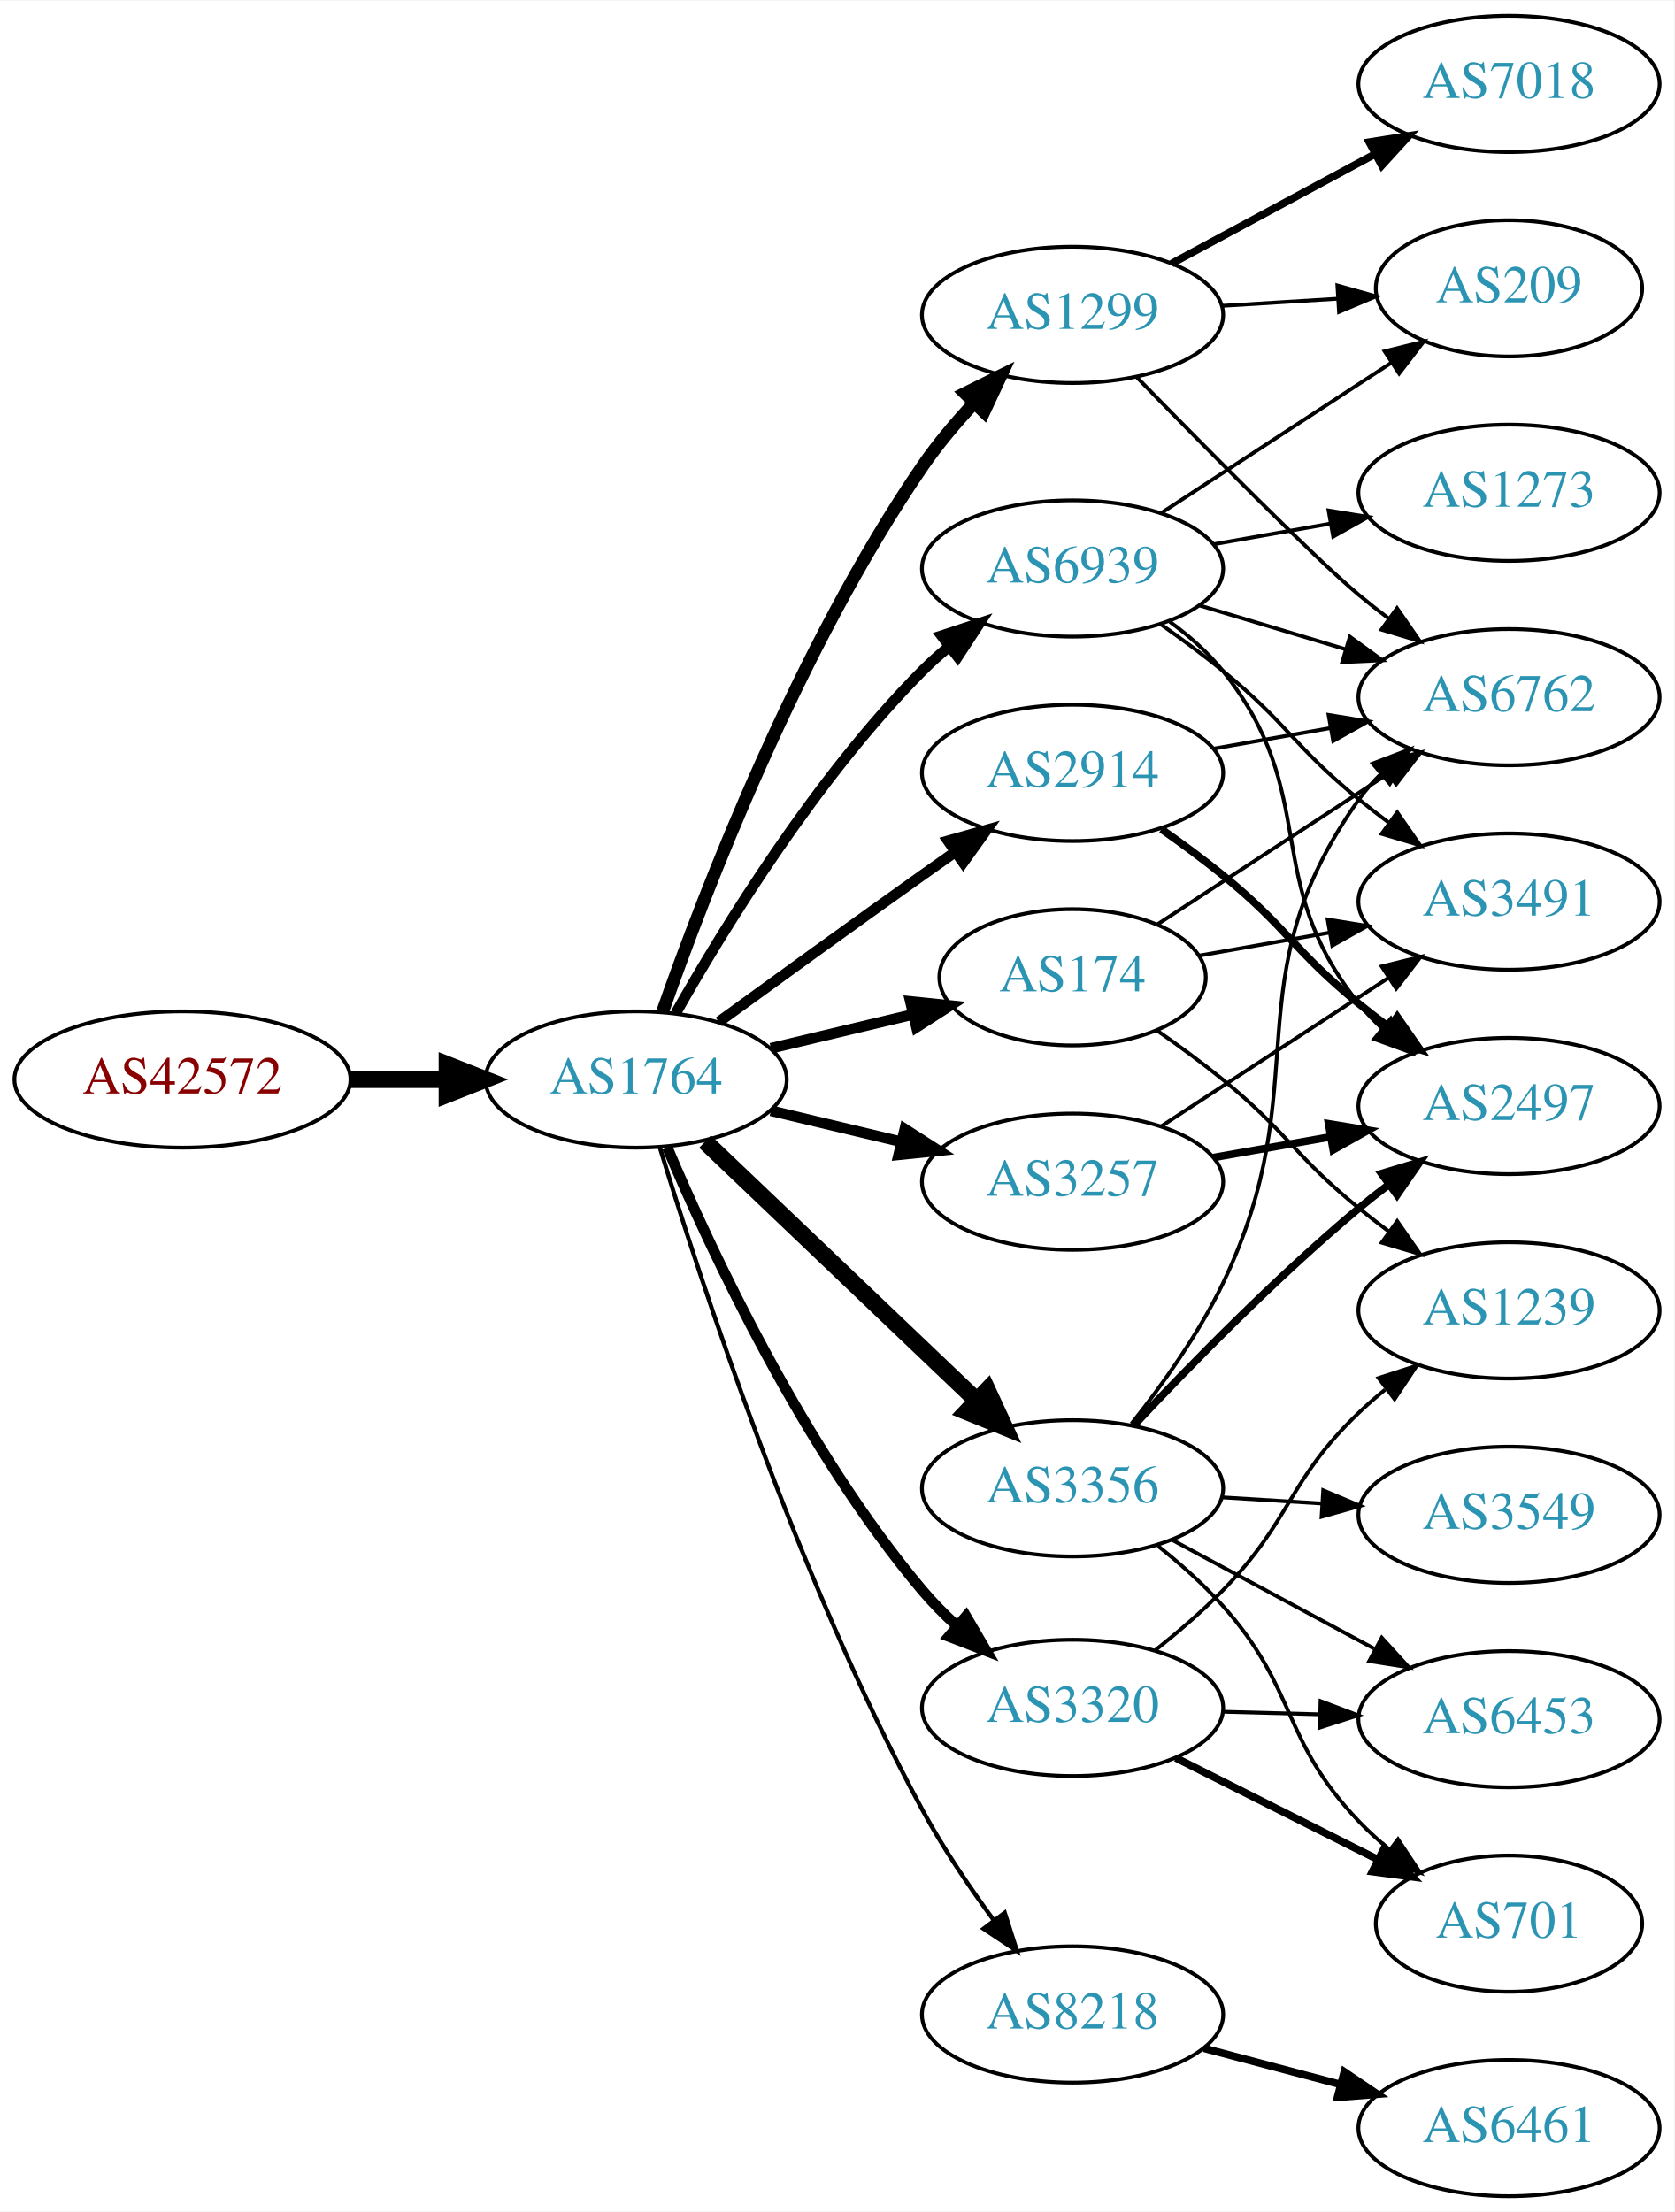
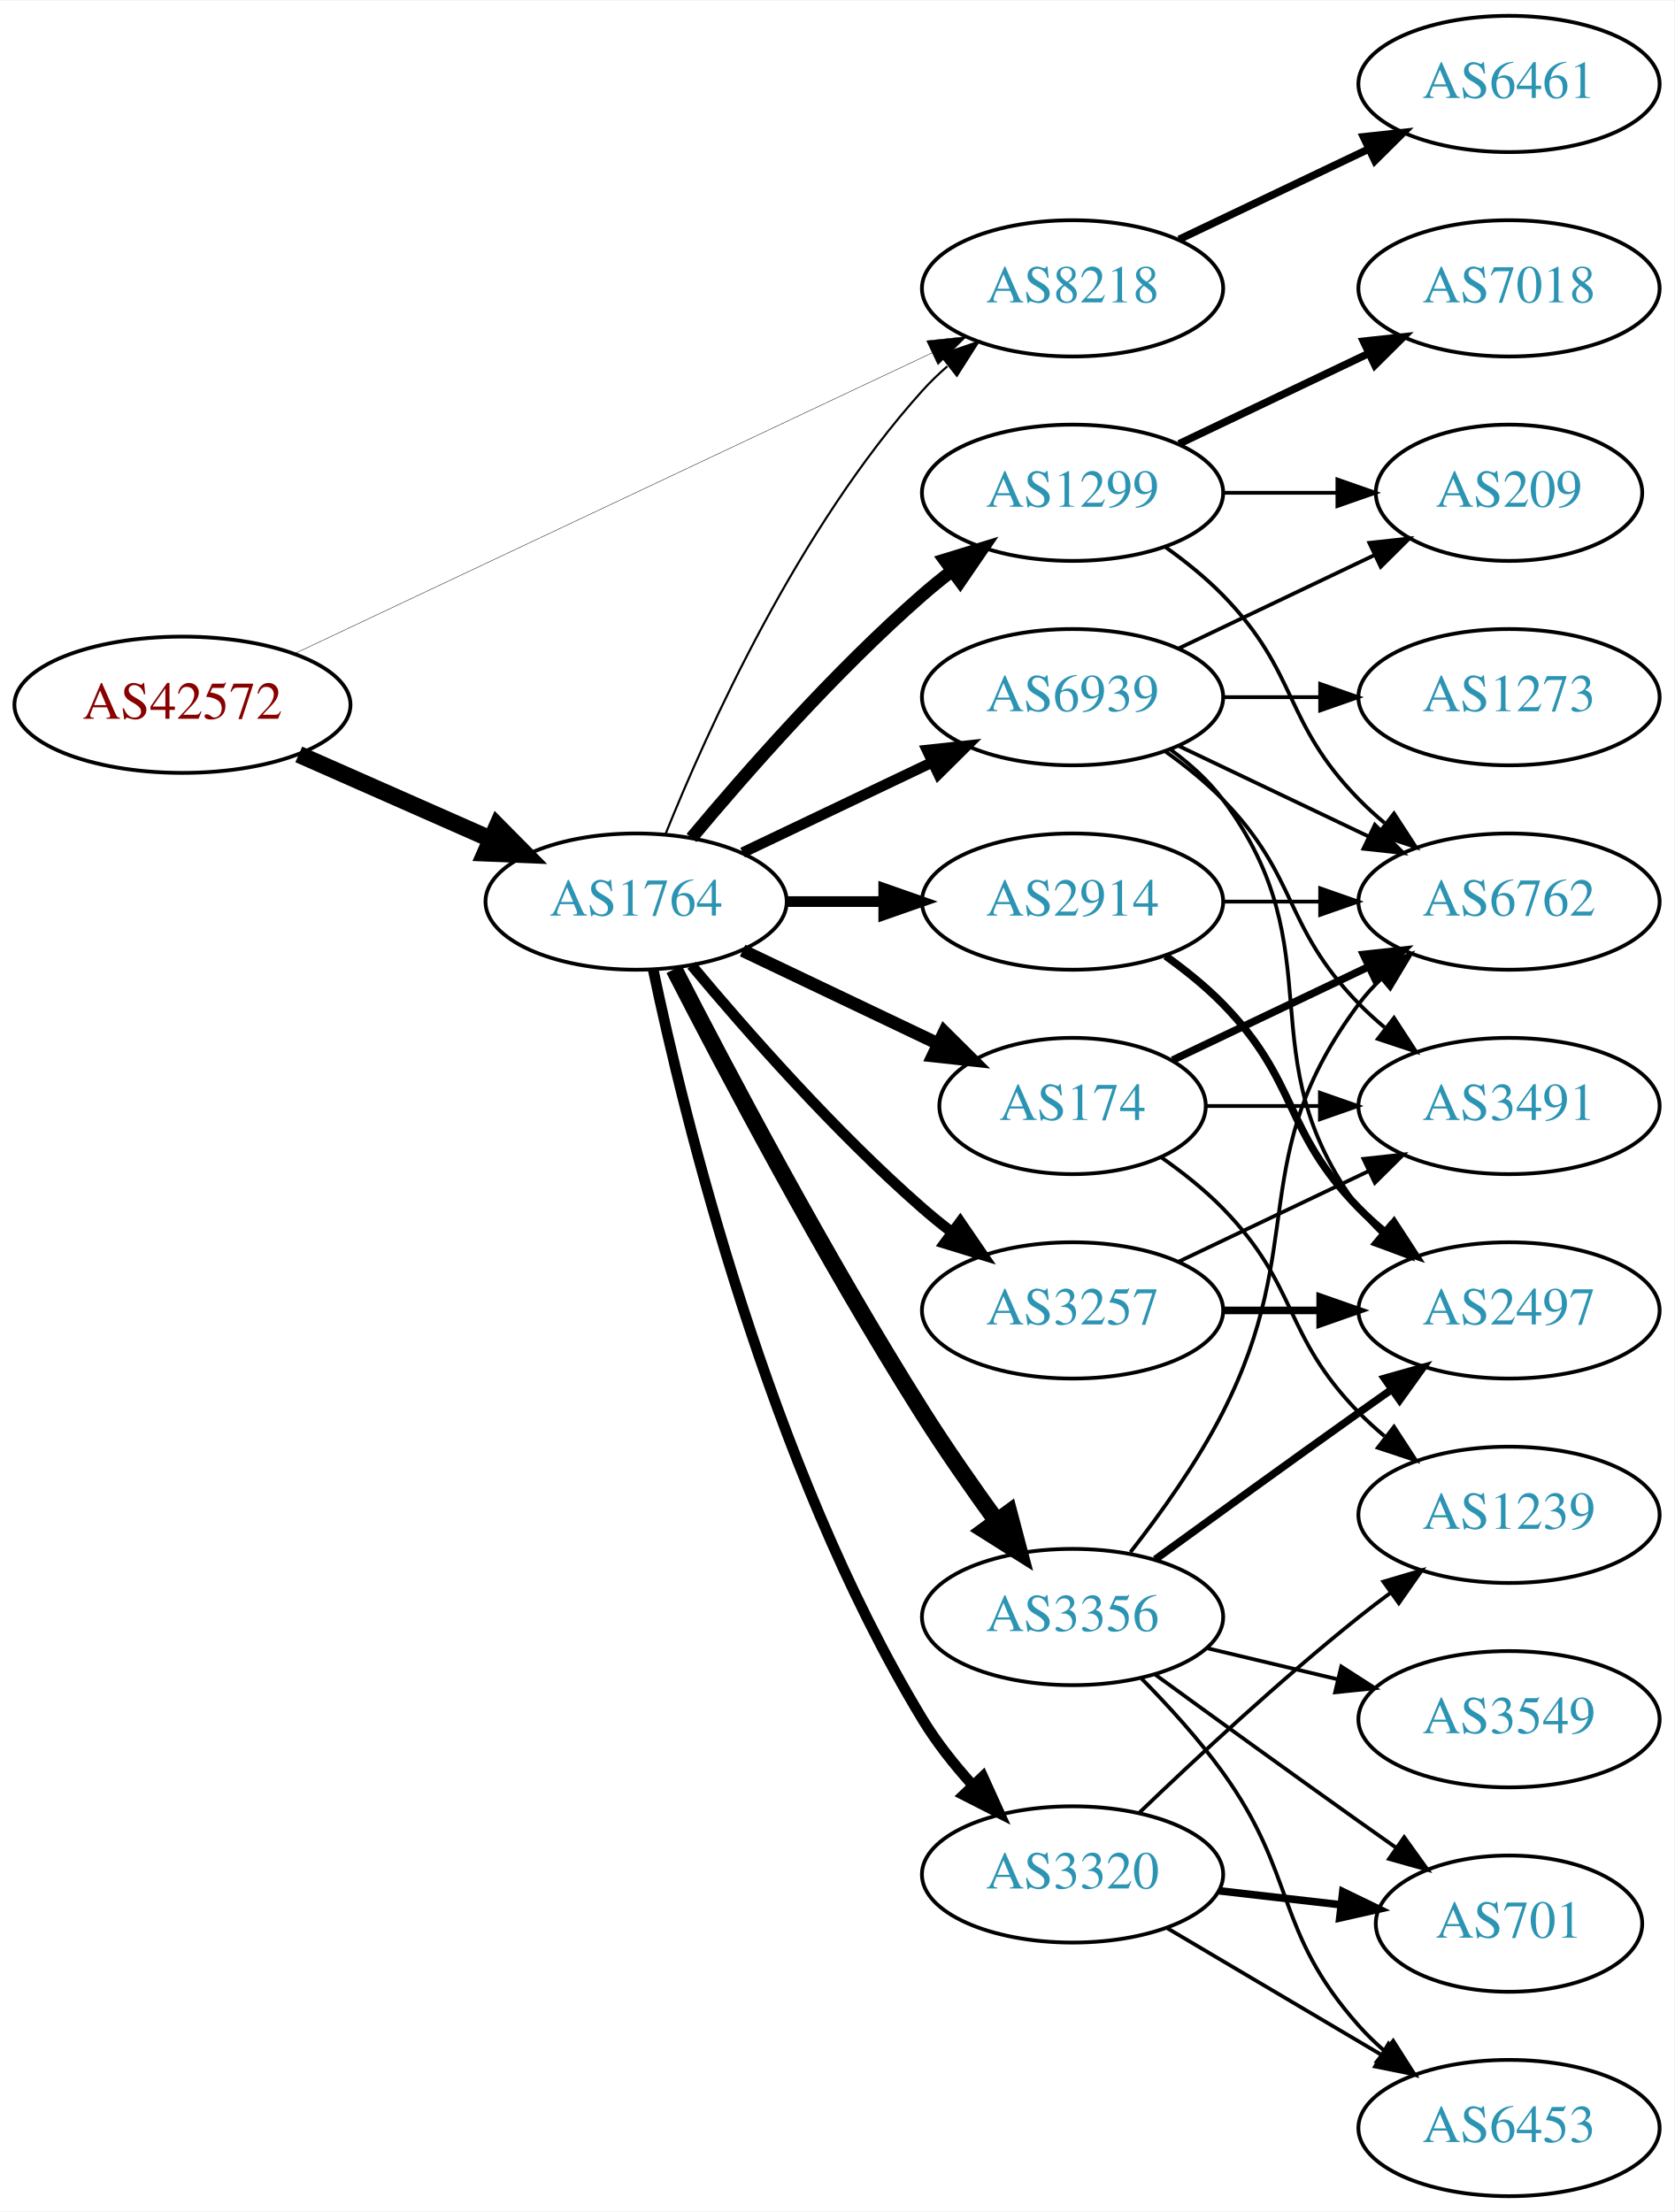
<svg xmlns="http://www.w3.org/2000/svg" xmlns:xlink="http://www.w3.org/1999/xlink" width="442pt" height="584pt" viewBox="0.00 0.00 442.27 584.00">
  <g id="graph0" class="graph" transform="scale(1 1) rotate(0) translate(4 580)">
    <polygon fill="white" stroke="none" points="-4,4 -4,-580 438.271,-580 438.271,4 -4,4" />
    <g id="node1" class="node">
      <g id="a_node1">
        <a xlink:href="/asn/42572" xlink:title="AS42572 ~ abaton EDV-Dienstleistungs GmbH [AT]">
-           <ellipse fill="#ffffff" stroke="black" cx="44.196" cy="-295" rx="44.393" ry="18" />
-           <text text-anchor="middle" x="44.196" y="-291.3" font-family="Times,serif" font-size="14.00" fill="#880000">AS42572</text>
+           <ellipse fill="#ffffff" stroke="black" cx="44.196" cy="-394" rx="44.393" ry="18" />
+           <text text-anchor="middle" x="44.196" y="-390.3" font-family="Times,serif" font-size="14.00" fill="#880000">AS42572</text>
        </a>
      </g>
    </g>
    <g id="node2" class="node">
      <g id="a_node2">
        <a xlink:href="/asn/1764" xlink:title="AS1764 ~ NEXTLAYER-AS [AT]">
-           <ellipse fill="#ffffff" stroke="black" cx="164.039" cy="-295" rx="39.794" ry="18" />
-           <text text-anchor="middle" x="164.039" y="-291.3" font-family="Times,serif" font-size="14.00" fill="#2c94b3">AS1764</text>
+           <ellipse fill="#ffffff" stroke="black" cx="164.039" cy="-342" rx="39.794" ry="18" />
+           <text text-anchor="middle" x="164.039" y="-338.3" font-family="Times,serif" font-size="14.00" fill="#2c94b3">AS1764</text>
        </a>
      </g>
    </g>
    <g id="edge1" class="edge">
-       <path fill="none" stroke="black" stroke-width="4.5" d="M88.407,-295C96.72,-295 105.482,-295 113.965,-295" />
-       <polygon fill="black" stroke="black" stroke-width="4.5" points="114.123,-298.938 124.123,-295 114.123,-291.063 114.123,-298.938" />
+       <path fill="none" stroke="black" stroke-width="4.5" d="M74.933,-380.878C90.322,-374.087 109.265,-365.729 125.637,-358.504" />
+       <polygon fill="black" stroke="black" stroke-width="4.5" points="127.375,-362.041 134.934,-354.402 124.196,-354.836 127.375,-362.041" />
    </g>
    <g id="node3" class="node">
      <g id="a_node3">
-         <a xlink:href="/asn/3356" xlink:title="AS3356 ~ Level 3 Parent, LLC [US]">
-           <ellipse fill="#ffffff" stroke="black" cx="279.332" cy="-187" rx="39.794" ry="18" />
-           <text text-anchor="middle" x="279.332" y="-183.3" font-family="Times,serif" font-size="14.00" fill="#2c94b3">AS3356</text>
+         <a xlink:href="/asn/8218" xlink:title="AS8218 ~ legacy Neotelecoms [FR]">
+           <ellipse fill="#ffffff" stroke="black" cx="279.332" cy="-504" rx="39.794" ry="18" />
+           <text text-anchor="middle" x="279.332" y="-500.3" font-family="Times,serif" font-size="14.00" fill="#2c94b3">AS8218</text>
        </a>
      </g>
    </g>
    <g id="edge2" class="edge">
-       <path fill="none" stroke="black" stroke-width="4.5" d="M182.245,-278.597C201.321,-260.413 232.241,-230.937 253.838,-210.349" />
-       <polygon fill="black" stroke="black" stroke-width="4.5" points="256.813,-212.953 261.334,-203.203 251.379,-207.253 256.813,-212.953" />
+       <path fill="none" stroke="black" stroke-width="0.11" d="M73.783,-407.488C116.213,-427.508 195.824,-465.07 242.223,-486.963" />
+       <polygon fill="black" stroke="black" stroke-width="0.11" points="240.78,-490.152 251.317,-491.254 243.767,-483.821 240.78,-490.152" />
+     </g>
+     <g id="edge9" class="edge">
+       <path fill="none" stroke="black" stroke-width="0.562" d="M171.786,-359.787C182.837,-387.243 206.891,-440.578 239.685,-477 241.688,-479.224 243.906,-481.363 246.239,-483.397" />
+       <polygon fill="black" stroke="black" stroke-width="0.562" points="244.437,-486.433 254.458,-489.873 248.769,-480.935 244.437,-486.433" />
    </g>
    <g id="node4" class="node">
      <g id="a_node4">
        <a xlink:href="/asn/2914" xlink:title="AS2914 ~ NTT America, Inc. [US]">
-           <ellipse fill="#ffffff" stroke="black" cx="279.332" cy="-376" rx="39.794" ry="18" />
-           <text text-anchor="middle" x="279.332" y="-372.3" font-family="Times,serif" font-size="14.00" fill="#2c94b3">AS2914</text>
+           <ellipse fill="#ffffff" stroke="black" cx="279.332" cy="-342" rx="39.794" ry="18" />
+           <text text-anchor="middle" x="279.332" y="-338.3" font-family="Times,serif" font-size="14.00" fill="#2c94b3">AS2914</text>
        </a>
      </g>
    </g>
    <g id="edge3" class="edge">
-       <path fill="none" stroke="black" stroke-width="2.812" d="M185.887,-310.222C200.821,-321.091 221.435,-336.025 239.685,-349 242.506,-351.005 245.449,-353.085 248.397,-355.159" />
-       <polygon fill="black" stroke="black" stroke-width="2.812" points="246.424,-358.05 256.621,-360.926 250.443,-352.319 246.424,-358.05" />
+       <path fill="none" stroke="black" stroke-width="2.812" d="M203.711,-342C211.914,-342 220.678,-342 229.21,-342" />
+       <polygon fill="black" stroke="black" stroke-width="2.812" points="229.449,-345.5 239.449,-342 229.449,-338.5 229.449,-345.5" />
    </g>
    <g id="node5" class="node">
      <g id="a_node5">
        <a xlink:href="/asn/1299" xlink:title="AS1299 ~ Telia Carrier [EU]">
-           <ellipse fill="#ffffff" stroke="black" cx="279.332" cy="-497" rx="39.794" ry="18" />
-           <text text-anchor="middle" x="279.332" y="-493.3" font-family="Times,serif" font-size="14.00" fill="#2c94b3">AS1299</text>
+           <ellipse fill="#ffffff" stroke="black" cx="279.332" cy="-450" rx="39.794" ry="18" />
+           <text text-anchor="middle" x="279.332" y="-446.3" font-family="Times,serif" font-size="14.00" fill="#2c94b3">AS1299</text>
        </a>
      </g>
    </g>
    <g id="edge4" class="edge">
-       <path fill="none" stroke="black" stroke-width="3.375" d="M171.083,-313.048C181.965,-344.106 206.813,-408.95 239.685,-457 243.641,-462.783 248.46,-468.501 253.334,-473.727" />
-       <polygon fill="black" stroke="black" stroke-width="3.375" points="250.929,-476.274 260.421,-480.981 255.936,-471.382 250.929,-476.274" />
+       <path fill="none" stroke="black" stroke-width="3.375" d="M178.669,-358.817C192.951,-375.929 216.498,-402.745 239.685,-423 242.151,-425.154 244.789,-427.294 247.487,-429.372" />
+       <polygon fill="black" stroke="black" stroke-width="3.375" points="245.512,-432.264 255.641,-435.37 249.66,-426.625 245.512,-432.264" />
    </g>
    <g id="node6" class="node">
      <g id="a_node6">
        <a xlink:href="/asn/3257" xlink:title="AS3257 ~ GTT [DE]">
-           <ellipse fill="#ffffff" stroke="black" cx="279.332" cy="-268" rx="39.794" ry="18" />
-           <text text-anchor="middle" x="279.332" y="-264.3" font-family="Times,serif" font-size="14.00" fill="#2c94b3">AS3257</text>
+           <ellipse fill="#ffffff" stroke="black" cx="279.332" cy="-234" rx="39.794" ry="18" />
+           <text text-anchor="middle" x="279.332" y="-230.3" font-family="Times,serif" font-size="14.00" fill="#2c94b3">AS3257</text>
        </a>
      </g>
    </g>
    <g id="edge5" class="edge">
-       <path fill="none" stroke="black" stroke-width="2.812" d="M199.646,-286.752C210.517,-284.162 222.671,-281.265 234.114,-278.538" />
-       <polygon fill="black" stroke="black" stroke-width="2.812" points="235.02,-281.92 243.936,-276.197 233.397,-275.111 235.02,-281.92" />
+       <path fill="none" stroke="black" stroke-width="2.812" d="M178.669,-325.183C192.951,-308.071 216.498,-281.255 239.685,-261 242.151,-258.846 244.789,-256.706 247.487,-254.628" />
+       <polygon fill="black" stroke="black" stroke-width="2.812" points="249.66,-257.375 255.641,-248.63 245.512,-251.736 249.66,-257.375" />
    </g>
    <g id="node7" class="node">
      <g id="a_node7">
-         <a xlink:href="/asn/174" xlink:title="AS174 ~ Cogent Communications [US]">
-           <ellipse fill="#ffffff" stroke="black" cx="279.332" cy="-322" rx="35.194" ry="18" />
-           <text text-anchor="middle" x="279.332" y="-318.3" font-family="Times,serif" font-size="14.00" fill="#2c94b3">AS174</text>
+         <a xlink:href="/asn/3356" xlink:title="AS3356 ~ Level 3 Parent, LLC [US]">
+           <ellipse fill="#ffffff" stroke="black" cx="279.332" cy="-153" rx="39.794" ry="18" />
+           <text text-anchor="middle" x="279.332" y="-149.3" font-family="Times,serif" font-size="14.00" fill="#2c94b3">AS3356</text>
        </a>
      </g>
    </g>
    <g id="edge6" class="edge">
-       <path fill="none" stroke="black" stroke-width="2.812" d="M199.646,-303.248C211.44,-306.058 224.745,-309.229 237.013,-312.153" />
-       <polygon fill="black" stroke="black" stroke-width="2.812" points="236.479,-315.624 247.018,-314.537 238.101,-308.814 236.479,-315.624" />
+       <path fill="none" stroke="black" stroke-width="4.5" d="M174.065,-324.148C187.501,-297.945 213.95,-247.763 239.685,-207 245.748,-197.396 252.868,-187.187 259.333,-178.261" />
+       <polygon fill="black" stroke="black" stroke-width="4.5" points="262.537,-180.55 265.276,-170.157 256.187,-175.893 262.537,-180.55" />
    </g>
    <g id="node8" class="node">
      <g id="a_node8">
-         <a xlink:href="/asn/8218" xlink:title="AS8218 ~ legacy Neotelecoms [FR]">
-           <ellipse fill="#ffffff" stroke="black" cx="279.332" cy="-48" rx="39.794" ry="18" />
-           <text text-anchor="middle" x="279.332" y="-44.3" font-family="Times,serif" font-size="14.00" fill="#2c94b3">AS8218</text>
+         <a xlink:href="/asn/3320" xlink:title="AS3320 ~ DTAG [DE]">
+           <ellipse fill="#ffffff" stroke="black" cx="279.332" cy="-85" rx="39.794" ry="18" />
+           <text text-anchor="middle" x="279.332" y="-81.3" font-family="Times,serif" font-size="14.00" fill="#2c94b3">AS3320</text>
        </a>
      </g>
    </g>
    <g id="edge7" class="edge">
-       <path fill="none" stroke="black" stroke-width="1.125" d="M170.308,-277.044C180.91,-242.133 206.656,-163.169 239.685,-102 245.081,-92.006 252.048,-81.707 258.576,-72.818" />
-       <polygon fill="black" stroke="black" stroke-width="1.125" points="261.409,-74.875 264.636,-64.783 255.82,-70.66 261.409,-74.875" />
+       <path fill="none" stroke="black" stroke-width="2.812" d="M168.533,-324.111C176.598,-285.665 199.006,-193.206 239.685,-126 243.361,-119.928 248.057,-114.004 252.901,-108.632" />
+       <polygon fill="black" stroke="black" stroke-width="2.812" points="255.622,-110.851 260.001,-101.204 250.562,-106.014 255.622,-110.851" />
    </g>
    <g id="node9" class="node">
      <g id="a_node9">
-         <a xlink:href="/asn/3320" xlink:title="AS3320 ~ DTAG [DE]">
-           <ellipse fill="#ffffff" stroke="black" cx="279.332" cy="-129" rx="39.794" ry="18" />
-           <text text-anchor="middle" x="279.332" y="-125.3" font-family="Times,serif" font-size="14.00" fill="#2c94b3">AS3320</text>
+         <a xlink:href="/asn/174" xlink:title="AS174 ~ Cogent Communications [US]">
+           <ellipse fill="#ffffff" stroke="black" cx="279.332" cy="-288" rx="35.194" ry="18" />
+           <text text-anchor="middle" x="279.332" y="-284.3" font-family="Times,serif" font-size="14.00" fill="#2c94b3">AS174</text>
        </a>
      </g>
    </g>
    <g id="edge8" class="edge">
-       <path fill="none" stroke="black" stroke-width="2.812" d="M172.274,-277.027C183.804,-249.788 208.287,-197.283 239.685,-160 242.428,-156.743 245.555,-153.587 248.815,-150.614" />
-       <polygon fill="black" stroke="black" stroke-width="2.812" points="251.188,-153.19 256.545,-144.049 246.657,-147.855 251.188,-153.19" />
+       <path fill="none" stroke="black" stroke-width="3.375" d="M192.175,-329.066C207.607,-321.71 227.092,-312.423 243.628,-304.541" />
+       <polygon fill="black" stroke="black" stroke-width="3.375" points="245.448,-307.551 252.969,-300.089 242.436,-301.232 245.448,-307.551" />
    </g>
    <g id="node10" class="node">
      <g id="a_node10">
        <a xlink:href="/asn/6939" xlink:title="AS6939 ~ Hurricane Electric LLC [US]">
-           <ellipse fill="#ffffff" stroke="black" cx="279.332" cy="-430" rx="39.794" ry="18" />
-           <text text-anchor="middle" x="279.332" y="-426.3" font-family="Times,serif" font-size="14.00" fill="#2c94b3">AS6939</text>
-         </a>
-       </g>
-     </g>
-     <g id="edge9" class="edge">
-       <path fill="none" stroke="black" stroke-width="2.812" d="M174.498,-312.49C187.28,-335.096 211.712,-374.886 239.685,-403 241.796,-405.121 244.092,-407.188 246.477,-409.171" />
-       <polygon fill="black" stroke="black" stroke-width="2.812" points="244.73,-412.242 254.793,-415.556 248.993,-406.69 244.73,-412.242" />
-     </g>
-     <g id="node11" class="node">
-       <g id="a_node11">
-         <a xlink:href="/asn/3549" xlink:title="AS3549 ~ Level 3 Parent, LLC [US]">
-           <ellipse fill="#ffffff" stroke="black" cx="394.625" cy="-180" rx="39.794" ry="18" />
-           <text text-anchor="middle" x="394.625" y="-176.3" font-family="Times,serif" font-size="14.00" fill="#2c94b3">AS3549</text>
+           <ellipse fill="#ffffff" stroke="black" cx="279.332" cy="-396" rx="39.794" ry="18" />
+           <text text-anchor="middle" x="279.332" y="-392.3" font-family="Times,serif" font-size="14.00" fill="#2c94b3">AS6939</text>
        </a>
      </g>
    </g>
    <g id="edge10" class="edge">
-       <path fill="none" stroke="black" d="M318.687,-184.63C327.177,-184.106 336.281,-183.543 345.115,-182.997" />
-       <polygon fill="black" stroke="black" points="345.543,-186.478 355.308,-182.367 345.111,-179.491 345.543,-186.478" />
+       <path fill="none" stroke="black" stroke-width="2.812" d="M192.175,-354.934C207.169,-362.081 225.99,-371.052 242.213,-378.785" />
+       <polygon fill="black" stroke="black" stroke-width="2.812" points="240.884,-382.028 251.417,-383.171 243.895,-375.709 240.884,-382.028" />
+     </g>
+     <g id="node20" class="node">
+       <g id="a_node20">
+         <a xlink:href="/asn/6461" xlink:title="AS6461 ~ Zayo Bandwidth [US]">
+           <ellipse fill="#ffffff" stroke="black" cx="394.625" cy="-558" rx="39.794" ry="18" />
+           <text text-anchor="middle" x="394.625" y="-554.3" font-family="Times,serif" font-size="14.00" fill="#2c94b3">AS6461</text>
+         </a>
+       </g>
+     </g>
+     <g id="edge29" class="edge">
+       <path fill="none" stroke="black" stroke-width="2" d="M307.468,-516.934C322.462,-524.081 341.283,-533.052 357.506,-540.785" />
+       <polygon fill="black" stroke="black" stroke-width="2" points="356.177,-544.028 366.71,-545.171 359.188,-537.709 356.177,-544.028" />
    </g>
    <g id="node12" class="node">
      <g id="a_node12">
        <a xlink:href="/asn/6762" xlink:title="AS6762 ~ TELECOM ITALIA SPARKLE S.p.A. [IT]">
-           <ellipse fill="#ffffff" stroke="black" cx="394.625" cy="-396" rx="39.794" ry="18" />
-           <text text-anchor="middle" x="394.625" y="-392.3" font-family="Times,serif" font-size="14.00" fill="#2c94b3">AS6762</text>
+           <ellipse fill="#ffffff" stroke="black" cx="394.625" cy="-342" rx="39.794" ry="18" />
+           <text text-anchor="middle" x="394.625" y="-338.3" font-family="Times,serif" font-size="14.00" fill="#2c94b3">AS6762</text>
+         </a>
+       </g>
+     </g>
+     <g id="edge27" class="edge">
+       <path fill="none" stroke="black" d="M319.004,-342C327.207,-342 335.971,-342 344.503,-342" />
+       <polygon fill="black" stroke="black" points="344.742,-345.5 354.742,-342 344.742,-338.5 344.742,-345.5" />
+     </g>
+     <g id="node15" class="node">
+       <g id="a_node15">
+         <a xlink:href="/asn/2497" xlink:title="AS2497 ~ Internet Initiative Japan Inc. [JP]">
+           <ellipse fill="#ffffff" stroke="black" cx="394.625" cy="-234" rx="39.794" ry="18" />
+           <text text-anchor="middle" x="394.625" y="-230.3" font-family="Times,serif" font-size="14.00" fill="#2c94b3">AS2497</text>
+         </a>
+       </g>
+     </g>
+     <g id="edge28" class="edge">
+       <path fill="none" stroke="black" stroke-width="2" d="M303.926,-327.611C309.182,-323.852 314.513,-319.563 318.978,-315 339.151,-294.383 334.806,-281.617 354.978,-261 357.071,-258.861 359.354,-256.782 361.731,-254.79" />
+       <polygon fill="black" stroke="black" stroke-width="2" points="364.249,-257.268 370.031,-248.389 359.974,-251.725 364.249,-257.268" />
+     </g>
+     <g id="node11" class="node">
+       <g id="a_node11">
+         <a xlink:href="/asn/7018" xlink:title="AS7018 ~ AT&amp;T Services, Inc. [US]">
+           <ellipse fill="#ffffff" stroke="black" cx="394.625" cy="-504" rx="39.794" ry="18" />
+           <text text-anchor="middle" x="394.625" y="-500.3" font-family="Times,serif" font-size="14.00" fill="#2c94b3">AS7018</text>
        </a>
      </g>
    </g>
    <g id="edge11" class="edge">
-       <path fill="none" stroke="black" d="M294.864,-204.023C302.929,-214.198 312.59,-227.698 318.978,-241 344.559,-294.273 320.758,-320.82 354.978,-369 356.667,-371.377 358.633,-373.616 360.769,-375.708" />
-       <polygon fill="black" stroke="black" points="358.617,-378.472 368.516,-382.248 363.132,-373.123 358.617,-378.472" />
+       <path fill="none" stroke="black" stroke-width="2" d="M307.468,-462.934C322.462,-470.081 341.283,-479.052 357.506,-486.785" />
+       <polygon fill="black" stroke="black" stroke-width="2" points="356.177,-490.028 366.71,-491.171 359.188,-483.709 356.177,-490.028" />
+     </g>
+     <g id="edge12" class="edge">
+       <path fill="none" stroke="black" d="M303.926,-435.611C309.182,-431.852 314.513,-427.563 318.978,-423 339.151,-402.383 334.806,-389.617 354.978,-369 357.071,-366.861 359.354,-364.782 361.731,-362.79" />
+       <polygon fill="black" stroke="black" points="364.249,-365.268 370.031,-356.389 359.974,-359.725 364.249,-365.268" />
    </g>
    <g id="node13" class="node">
      <g id="a_node13">
-         <a xlink:href="/asn/2497" xlink:title="AS2497 ~ Internet Initiative Japan Inc. [JP]">
-           <ellipse fill="#ffffff" stroke="black" cx="394.625" cy="-288" rx="39.794" ry="18" />
-           <text text-anchor="middle" x="394.625" y="-284.3" font-family="Times,serif" font-size="14.00" fill="#2c94b3">AS2497</text>
-         </a>
-       </g>
-     </g>
-     <g id="edge12" class="edge">
-       <path fill="none" stroke="black" stroke-width="2" d="M295.598,-203.704C310.184,-219.271 333.122,-242.761 354.978,-261 357.492,-263.098 360.163,-265.199 362.882,-267.252" />
-       <polygon fill="black" stroke="black" stroke-width="2" points="360.925,-270.156 371.07,-273.211 365.044,-264.496 360.925,-270.156" />
+         <a xlink:href="/asn/209" xlink:title="AS209 ~ CenturyLink Communications, LLC [US]">
+           <ellipse fill="#ffffff" stroke="black" cx="394.625" cy="-450" rx="35.194" ry="18" />
+           <text text-anchor="middle" x="394.625" y="-446.3" font-family="Times,serif" font-size="14.00" fill="#2c94b3">AS209</text>
+         </a>
+       </g>
+     </g>
+     <g id="edge13" class="edge">
+       <path fill="none" stroke="black" d="M319.004,-450C328.709,-450 339.2,-450 349.163,-450" />
+       <polygon fill="black" stroke="black" points="349.299,-453.5 359.299,-450 349.299,-446.5 349.299,-453.5" />
    </g>
    <g id="node14" class="node">
      <g id="a_node14">
+         <a xlink:href="/asn/3491" xlink:title="AS3491 ~ PCCW Global, Inc. [US]">
+           <ellipse fill="#ffffff" stroke="black" cx="394.625" cy="-288" rx="39.794" ry="18" />
+           <text text-anchor="middle" x="394.625" y="-284.3" font-family="Times,serif" font-size="14.00" fill="#2c94b3">AS3491</text>
+         </a>
+       </g>
+     </g>
+     <g id="edge14" class="edge">
+       <path fill="none" stroke="black" d="M307.468,-246.934C322.462,-254.081 341.283,-263.052 357.506,-270.785" />
+       <polygon fill="black" stroke="black" points="356.177,-274.028 366.71,-275.171 359.188,-267.709 356.177,-274.028" />
+     </g>
+     <g id="edge15" class="edge">
+       <path fill="none" stroke="black" stroke-width="2" d="M319.004,-234C327.207,-234 335.971,-234 344.503,-234" />
+       <polygon fill="black" stroke="black" stroke-width="2" points="344.742,-237.5 354.742,-234 344.742,-230.5 344.742,-237.5" />
+     </g>
+     <g id="edge17" class="edge">
+       <path fill="none" stroke="black" d="M294.628,-170.14C302.614,-180.353 312.276,-193.853 318.978,-207 341.958,-252.077 324.707,-274.458 354.978,-315 356.723,-317.336 358.73,-319.545 360.893,-321.617" />
+       <polygon fill="black" stroke="black" points="358.771,-324.405 368.694,-328.118 363.253,-319.027 358.771,-324.405" />
+     </g>
+     <g id="edge18" class="edge">
+       <path fill="none" stroke="black" stroke-width="2" d="M301.18,-168.222C316.114,-179.091 336.727,-194.025 354.978,-207 357.799,-209.005 360.742,-211.085 363.69,-213.159" />
+       <polygon fill="black" stroke="black" stroke-width="2" points="361.717,-216.05 371.914,-218.926 365.736,-210.319 361.717,-216.05" />
+     </g>
+     <g id="node16" class="node">
+       <g id="a_node16">
+         <a xlink:href="/asn/3549" xlink:title="AS3549 ~ Level 3 Parent, LLC [US]">
+           <ellipse fill="#ffffff" stroke="black" cx="394.625" cy="-126" rx="39.794" ry="18" />
+           <text text-anchor="middle" x="394.625" y="-122.3" font-family="Times,serif" font-size="14.00" fill="#2c94b3">AS3549</text>
+         </a>
+       </g>
+     </g>
+     <g id="edge16" class="edge">
+       <path fill="none" stroke="black" d="M314.939,-144.752C325.81,-142.162 337.964,-139.265 349.407,-136.538" />
+       <polygon fill="black" stroke="black" points="350.313,-139.92 359.229,-134.197 348.69,-133.111 350.313,-139.92" />
+     </g>
+     <g id="node17" class="node">
+       <g id="a_node17">
+         <a xlink:href="/asn/6453" xlink:title="AS6453 ~ TATA COMMUNICATIONS (AMERICA) INC [US]">
+           <ellipse fill="#ffffff" stroke="black" cx="394.625" cy="-18" rx="39.794" ry="18" />
+           <text text-anchor="middle" x="394.625" y="-14.3" font-family="Times,serif" font-size="14.00" fill="#2c94b3">AS6453</text>
+         </a>
+       </g>
+     </g>
+     <g id="edge19" class="edge">
+       <path fill="none" stroke="black" d="M297.566,-136.722C304.667,-129.527 312.687,-120.729 318.978,-112 338.742,-84.575 332.51,-70.257 354.978,-45 356.967,-42.764 359.176,-40.616 361.502,-38.577" />
+       <polygon fill="black" stroke="black" points="364.034,-41.036 369.709,-32.09 359.694,-35.545 364.034,-41.036" />
+     </g>
+     <g id="node18" class="node">
+       <g id="a_node18">
        <a xlink:href="/asn/701" xlink:title="AS701 ~ UUNET [US]">
          <ellipse fill="#ffffff" stroke="black" cx="394.625" cy="-72" rx="35.194" ry="18" />
          <text text-anchor="middle" x="394.625" y="-68.3" font-family="Times,serif" font-size="14.00" fill="#2c94b3">AS701</text>
        </a>
      </g>
    </g>
-     <g id="edge13" class="edge">
-       <path fill="none" stroke="black" d="M301.903,-171.764C307.794,-167.072 313.936,-161.645 318.978,-156 338.938,-133.653 334.289,-120.674 354.978,-99 357.426,-96.436 360.152,-93.966 362.991,-91.633" />
-       <polygon fill="black" stroke="black" points="365.297,-94.277 371.159,-85.452 361.073,-88.695 365.297,-94.277" />
-     </g>
-     <g id="node15" class="node">
-       <g id="a_node15">
-         <a xlink:href="/asn/6453" xlink:title="AS6453 ~ TATA COMMUNICATIONS (AMERICA) INC [US]">
-           <ellipse fill="#ffffff" stroke="black" cx="394.625" cy="-126" rx="39.794" ry="18" />
-           <text text-anchor="middle" x="394.625" y="-122.3" font-family="Times,serif" font-size="14.00" fill="#2c94b3">AS6453</text>
-         </a>
-       </g>
-     </g>
-     <g id="edge14" class="edge">
-       <path fill="none" stroke="black" d="M305.475,-173.462C321.206,-164.992 341.69,-153.963 358.952,-144.669" />
-       <polygon fill="black" stroke="black" points="361.014,-147.533 368.16,-139.711 357.696,-141.37 361.014,-147.533" />
-     </g>
-     <g id="edge16" class="edge">
-       <path fill="none" stroke="black" d="M316.49,-382.383C326.3,-384.115 337.059,-386.014 347.345,-387.83" />
-       <polygon fill="black" stroke="black" points="346.965,-391.317 357.421,-389.609 348.182,-384.424 346.965,-391.317" />
-     </g>
-     <g id="edge15" class="edge">
-       <path fill="none" stroke="black" stroke-width="2" d="M302.815,-361.124C308.222,-357.321 313.9,-353.134 318.978,-349 336.045,-335.105 337.911,-328.895 354.978,-315 357.517,-312.933 360.206,-310.853 362.936,-308.814" />
-       <polygon fill="black" stroke="black" stroke-width="2" points="365.092,-311.574 371.141,-302.876 360.988,-305.903 365.092,-311.574" />
-     </g>
-     <g id="edge18" class="edge">
-       <path fill="none" stroke="black" d="M296.234,-480.592C314.4,-461.965 343.139,-432.88 354.978,-423 357.492,-420.902 360.163,-418.801 362.882,-416.748" />
-       <polygon fill="black" stroke="black" points="365.044,-419.504 371.07,-410.789 360.925,-413.844 365.044,-419.504" />
-     </g>
-     <g id="node16" class="node">
-       <g id="a_node16">
-         <a xlink:href="/asn/7018" xlink:title="AS7018 ~ AT&amp;T Services, Inc. [US]">
-           <ellipse fill="#ffffff" stroke="black" cx="394.625" cy="-558" rx="39.794" ry="18" />
-           <text text-anchor="middle" x="394.625" y="-554.3" font-family="Times,serif" font-size="14.00" fill="#2c94b3">AS7018</text>
-         </a>
-       </g>
-     </g>
-     <g id="edge17" class="edge">
-       <path fill="none" stroke="black" stroke-width="2" d="M305.475,-510.538C321.206,-519.008 341.69,-530.037 358.952,-539.331" />
-       <polygon fill="black" stroke="black" stroke-width="2" points="357.696,-542.63 368.16,-544.289 361.014,-536.467 357.696,-542.63" />
-     </g>
-     <g id="node17" class="node">
-       <g id="a_node17">
-         <a xlink:href="/asn/209" xlink:title="AS209 ~ CenturyLink Communications, LLC [US]">
-           <ellipse fill="#ffffff" stroke="black" cx="394.625" cy="-504" rx="35.194" ry="18" />
-           <text text-anchor="middle" x="394.625" y="-500.3" font-family="Times,serif" font-size="14.00" fill="#2c94b3">AS209</text>
-         </a>
-       </g>
-     </g>
-     <g id="edge19" class="edge">
-       <path fill="none" stroke="black" d="M318.687,-499.37C328.502,-499.976 339.137,-500.633 349.228,-501.257" />
-       <polygon fill="black" stroke="black" points="349.292,-504.767 359.489,-501.891 349.724,-497.781 349.292,-504.767" />
-     </g>
-     <g id="edge21" class="edge">
-       <path fill="none" stroke="black" stroke-width="2" d="M316.49,-274.383C326.3,-276.115 337.059,-278.014 347.345,-279.83" />
-       <polygon fill="black" stroke="black" stroke-width="2" points="346.965,-283.317 357.421,-281.609 348.182,-276.424 346.965,-283.317" />
-     </g>
-     <g id="node18" class="node">
-       <g id="a_node18">
-         <a xlink:href="/asn/3491" xlink:title="AS3491 ~ PCCW Global, Inc. [US]">
-           <ellipse fill="#ffffff" stroke="black" cx="394.625" cy="-342" rx="39.794" ry="18" />
-           <text text-anchor="middle" x="394.625" y="-338.3" font-family="Times,serif" font-size="14.00" fill="#2c94b3">AS3491</text>
-         </a>
-       </g>
-     </g>
    <g id="edge20" class="edge">
-       <path fill="none" stroke="black" d="M302.715,-282.62C319.861,-293.82 343.716,-309.401 362.688,-321.793" />
-       <polygon fill="black" stroke="black" points="361.002,-324.872 371.288,-327.41 364.83,-319.011 361.002,-324.872" />
-     </g>
-     <g id="edge24" class="edge">
-       <path fill="none" stroke="black" d="M301.641,-335.919C318.873,-347.174 343.367,-363.173 362.748,-375.832" />
-       <polygon fill="black" stroke="black" points="360.962,-378.846 371.248,-381.384 364.79,-372.985 360.962,-378.846" />
+       <path fill="none" stroke="black" d="M301.18,-137.778C316.114,-126.909 336.727,-111.975 354.978,-99 358.188,-96.718 361.557,-94.339 364.912,-91.982" />
+       <polygon fill="black" stroke="black" points="366.94,-94.834 373.123,-86.23 362.924,-89.101 366.94,-94.834" />
+     </g>
+     <g id="edge23" class="edge">
+       <path fill="none" stroke="black" d="M304.358,-70.791C320.73,-61.109 342.618,-48.165 360.622,-37.518" />
+       <polygon fill="black" stroke="black" points="362.807,-40.291 369.633,-32.188 359.244,-34.266 362.807,-40.291" />
    </g>
    <g id="edge22" class="edge">
-       <path fill="none" stroke="black" d="M312.797,-327.731C323.518,-329.624 335.662,-331.768 347.218,-333.808" />
-       <polygon fill="black" stroke="black" points="346.715,-337.273 357.171,-335.565 347.932,-330.38 346.715,-337.273" />
+       <path fill="none" stroke="black" stroke-width="2" d="M318.057,-80.671C328.291,-79.497 339.457,-78.216 349.988,-77.007" />
+       <polygon fill="black" stroke="black" stroke-width="2" points="350.715,-80.447 360.25,-75.83 349.917,-73.493 350.715,-80.447" />
    </g>
    <g id="node19" class="node">
      <g id="a_node19">
        <a xlink:href="/asn/1239" xlink:title="AS1239 ~ Sprint [US]">
-           <ellipse fill="#ffffff" stroke="black" cx="394.625" cy="-234" rx="39.794" ry="18" />
-           <text text-anchor="middle" x="394.625" y="-230.3" font-family="Times,serif" font-size="14.00" fill="#2c94b3">AS1239</text>
-         </a>
-       </g>
-     </g>
-     <g id="edge23" class="edge">
-       <path fill="none" stroke="black" d="M301.603,-307.973C307.367,-303.949 313.52,-299.444 318.978,-295 336.045,-281.105 337.911,-274.895 354.978,-261 357.517,-258.933 360.206,-256.853 362.936,-254.814" />
-       <polygon fill="black" stroke="black" points="365.092,-257.574 371.141,-248.876 360.988,-251.903 365.092,-257.574" />
-     </g>
-     <g id="node20" class="node">
-       <g id="a_node20">
-         <a xlink:href="/asn/6461" xlink:title="AS6461 ~ Zayo Bandwidth [US]">
-           <ellipse fill="#ffffff" stroke="black" cx="394.625" cy="-18" rx="39.794" ry="18" />
-           <text text-anchor="middle" x="394.625" y="-14.3" font-family="Times,serif" font-size="14.00" fill="#2c94b3">AS6461</text>
-         </a>
-       </g>
+           <ellipse fill="#ffffff" stroke="black" cx="394.625" cy="-180" rx="39.794" ry="18" />
+           <text text-anchor="middle" x="394.625" y="-176.3" font-family="Times,serif" font-size="14.00" fill="#2c94b3">AS1239</text>
+         </a>
+       </g>
+     </g>
+     <g id="edge21" class="edge">
+       <path fill="none" stroke="black" d="M296.975,-101.312C311.751,-115.51 334.164,-136.363 354.978,-153 357.681,-155.161 360.546,-157.344 363.444,-159.484" />
+       <polygon fill="black" stroke="black" points="361.436,-162.35 371.599,-165.344 365.521,-156.666 361.436,-162.35" />
    </g>
    <g id="edge25" class="edge">
-       <path fill="none" stroke="black" stroke-width="2" d="M314.016,-39.08C325.329,-36.085 338.112,-32.7 350.072,-29.533" />
-       <polygon fill="black" stroke="black" stroke-width="2" points="351.103,-32.88 359.874,-26.937 349.311,-26.114 351.103,-32.88" />
+       <path fill="none" stroke="black" stroke-width="2" d="M305.757,-300.119C321.059,-307.413 340.783,-316.814 357.665,-324.86" />
+       <polygon fill="black" stroke="black" stroke-width="2" points="356.172,-328.026 366.705,-329.169 359.184,-321.707 356.172,-328.026" />
    </g>
    <g id="edge26" class="edge">
-       <path fill="none" stroke="black" stroke-width="2" d="M306.608,-115.78C322.492,-107.788 342.9,-97.521 359.959,-88.938" />
-       <polygon fill="black" stroke="black" stroke-width="2" points="361.682,-91.989 369.042,-84.368 358.536,-85.736 361.682,-91.989" />
-     </g>
-     <g id="edge28" class="edge">
-       <path fill="none" stroke="black" d="M319.004,-127.976C327.207,-127.759 335.971,-127.527 344.503,-127.301" />
-       <polygon fill="black" stroke="black" points="344.838,-130.793 354.742,-127.03 344.653,-123.796 344.838,-130.793" />
-     </g>
-     <g id="edge27" class="edge">
-       <path fill="none" stroke="black" d="M301.18,-144.218C307.183,-148.991 313.566,-154.465 318.978,-160 337.374,-178.813 335.969,-188.806 354.978,-207 357.14,-209.069 359.473,-211.098 361.883,-213.056" />
-       <polygon fill="black" stroke="black" points="360.161,-216.142 370.244,-219.394 364.39,-210.564 360.161,-216.142" />
-     </g>
-     <g id="edge29" class="edge">
-       <path fill="none" stroke="black" d="M312.797,-420.257C324.767,-416.665 338.51,-412.54 351.228,-408.723" />
-       <polygon fill="black" stroke="black" points="352.583,-411.971 361.155,-405.744 350.571,-405.267 352.583,-411.971" />
+       <path fill="none" stroke="black" d="M314.631,-288C324.008,-288 334.358,-288 344.393,-288" />
+       <polygon fill="black" stroke="black" points="344.681,-291.5 354.681,-288 344.681,-284.5 344.681,-291.5" />
+     </g>
+     <g id="edge24" class="edge">
+       <path fill="none" stroke="black" d="M302.714,-274.468C308.356,-270.51 314.17,-265.914 318.978,-261 339.151,-240.383 334.806,-227.617 354.978,-207 357.071,-204.861 359.354,-202.782 361.731,-200.79" />
+       <polygon fill="black" stroke="black" points="364.249,-203.268 370.031,-194.389 359.974,-197.725 364.249,-203.268" />
+     </g>
+     <g id="edge31" class="edge">
+       <path fill="none" stroke="black" d="M307.468,-383.066C322.462,-375.919 341.283,-366.948 357.506,-359.215" />
+       <polygon fill="black" stroke="black" points="359.188,-362.291 366.71,-354.829 356.177,-355.972 359.188,-362.291" />
    </g>
    <g id="edge32" class="edge">
-       <path fill="none" stroke="black" d="M305.02,-415.931C310.108,-412.211 315.093,-407.858 318.978,-403 345.373,-370 328.583,-348 354.978,-315 356.799,-312.723 358.862,-310.557 361.064,-308.515" />
-       <polygon fill="black" stroke="black" points="363.416,-311.112 368.937,-302.069 358.982,-305.696 363.416,-311.112" />
-     </g>
-     <g id="edge31" class="edge">
-       <path fill="none" stroke="black" d="M302.715,-444.62C320.162,-456.016 344.556,-471.95 363.683,-484.443" />
-       <polygon fill="black" stroke="black" points="361.77,-487.374 372.057,-489.912 365.598,-481.514 361.77,-487.374" />
+       <path fill="none" stroke="black" d="M307.468,-408.934C322.9,-416.29 342.385,-425.577 358.92,-433.459" />
+       <polygon fill="black" stroke="black" points="357.729,-436.768 368.262,-437.911 360.741,-430.449 357.729,-436.768" />
    </g>
    <g id="edge30" class="edge">
-       <path fill="none" stroke="black" d="M302.815,-415.124C308.222,-411.321 313.9,-407.134 318.978,-403 336.045,-389.105 337.911,-382.895 354.978,-369 357.517,-366.933 360.206,-364.853 362.936,-362.814" />
-       <polygon fill="black" stroke="black" points="365.092,-365.574 371.141,-356.876 360.988,-359.903 365.092,-365.574" />
+       <path fill="none" stroke="black" d="M303.926,-381.611C309.182,-377.852 314.513,-373.563 318.978,-369 339.151,-348.383 334.806,-335.617 354.978,-315 357.071,-312.861 359.354,-310.782 361.731,-308.79" />
+       <polygon fill="black" stroke="black" points="364.249,-311.268 370.031,-302.389 359.974,-305.725 364.249,-311.268" />
+     </g>
+     <g id="edge34" class="edge">
+       <path fill="none" stroke="black" d="M305.262,-382.118C310.338,-378.389 315.256,-373.984 318.978,-369 349.249,-328.458 324.707,-301.542 354.978,-261 356.723,-258.664 358.73,-256.455 360.893,-254.383" />
+       <polygon fill="black" stroke="black" points="363.253,-256.973 368.694,-247.882 358.771,-251.595 363.253,-256.973" />
    </g>
    <g id="node21" class="node">
      <g id="a_node21">
        <a xlink:href="/asn/1273" xlink:title="AS1273 ~ Vodafone Group PLC [EU]">
-           <ellipse fill="#ffffff" stroke="black" cx="394.625" cy="-450" rx="39.794" ry="18" />
-           <text text-anchor="middle" x="394.625" y="-446.3" font-family="Times,serif" font-size="14.00" fill="#2c94b3">AS1273</text>
+           <ellipse fill="#ffffff" stroke="black" cx="394.625" cy="-396" rx="39.794" ry="18" />
+           <text text-anchor="middle" x="394.625" y="-392.3" font-family="Times,serif" font-size="14.00" fill="#2c94b3">AS1273</text>
        </a>
      </g>
    </g>
    <g id="edge33" class="edge">
-       <path fill="none" stroke="black" d="M316.49,-436.383C326.3,-438.115 337.059,-440.014 347.345,-441.83" />
-       <polygon fill="black" stroke="black" points="346.965,-445.317 357.421,-443.609 348.182,-438.424 346.965,-445.317" />
+       <path fill="none" stroke="black" d="M319.004,-396C327.207,-396 335.971,-396 344.503,-396" />
+       <polygon fill="black" stroke="black" points="344.742,-399.5 354.742,-396 344.742,-392.5 344.742,-399.5" />
    </g>
  </g>
</svg>
